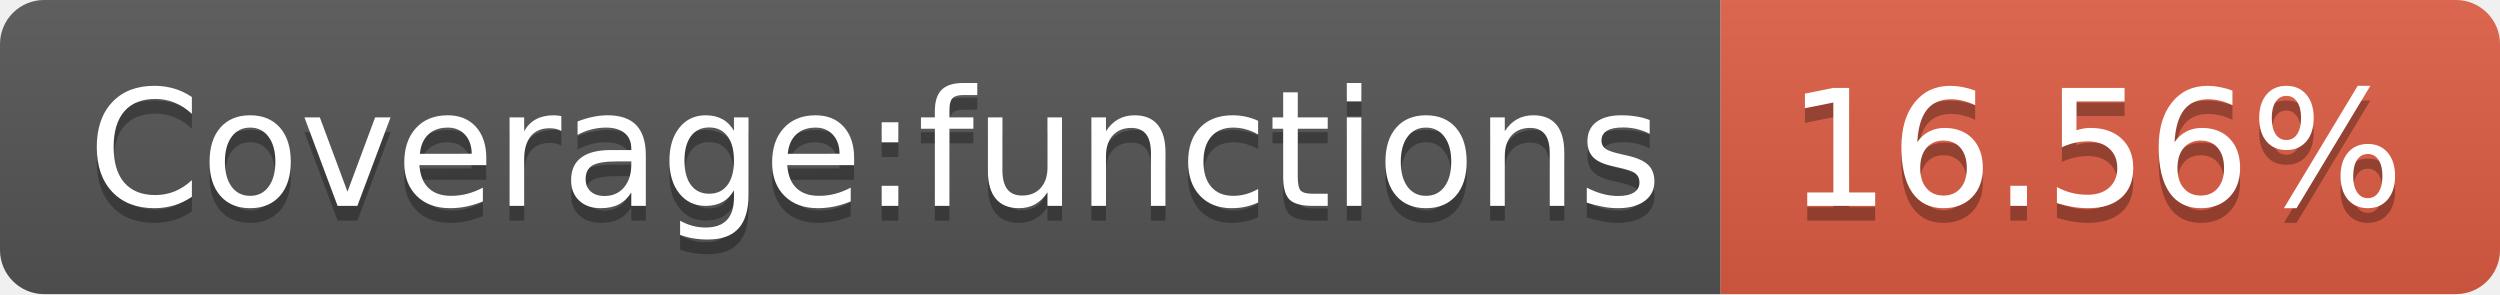
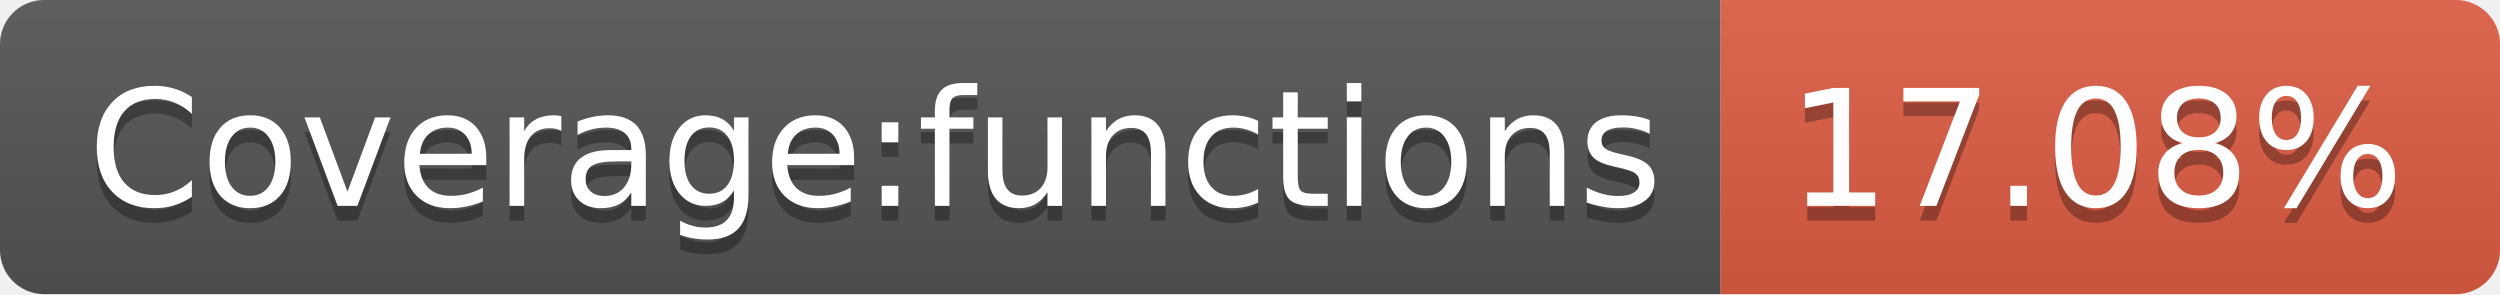
- <svg xmlns="http://www.w3.org/2000/svg" width="170" height="20" role="img" aria-label="Coverage:functions: 16.56%">
+ <svg xmlns="http://www.w3.org/2000/svg" width="170" height="20" role="img" aria-label="Coverage:functions: 17.08%">
  <linearGradient id="s" x2="0" y2="100%">
    <stop offset="0" stop-color="#bbb" stop-opacity=".1" />
    <stop offset="1" stop-opacity=".1" />
  </linearGradient>
  <clipPath id="r">
    <rect width="170" height="20" rx="3" fill="#fff" />
  </clipPath>
  <g clip-path="url(#r)">
    <rect width="117" height="20" fill="#555" />
    <rect x="117" width="53" height="20" fill="#e05d44" />
    <rect width="170" height="20" fill="url(#s)" />
  </g>
  <g fill="#fff" text-anchor="middle" font-family="Verdana,Geneva,DejaVu Sans,sans-serif" text-rendering="geometricPrecision" font-size="110">
    <text aria-hidden="true" x="595" y="150" fill="#010101" fill-opacity=".3" transform="scale(.1)" textLength="1070">Coverage:functions</text>
    <text x="595" y="140" transform="scale(.1)" fill="#fff" textLength="1070">Coverage:functions</text>
-     <text aria-hidden="true" x="1425" y="150" fill="#010101" fill-opacity=".3" transform="scale(.1)" textLength="430">16.56%</text>
-     <text x="1425" y="140" transform="scale(.1)" fill="#fff" textLength="430">16.56%</text>
+     <text aria-hidden="true" x="1425" y="150" fill="#010101" fill-opacity=".3" transform="scale(.1)" textLength="430">17.08%</text>
+     <text x="1425" y="140" transform="scale(.1)" fill="#fff" textLength="430">17.08%</text>
  </g>
</svg>
